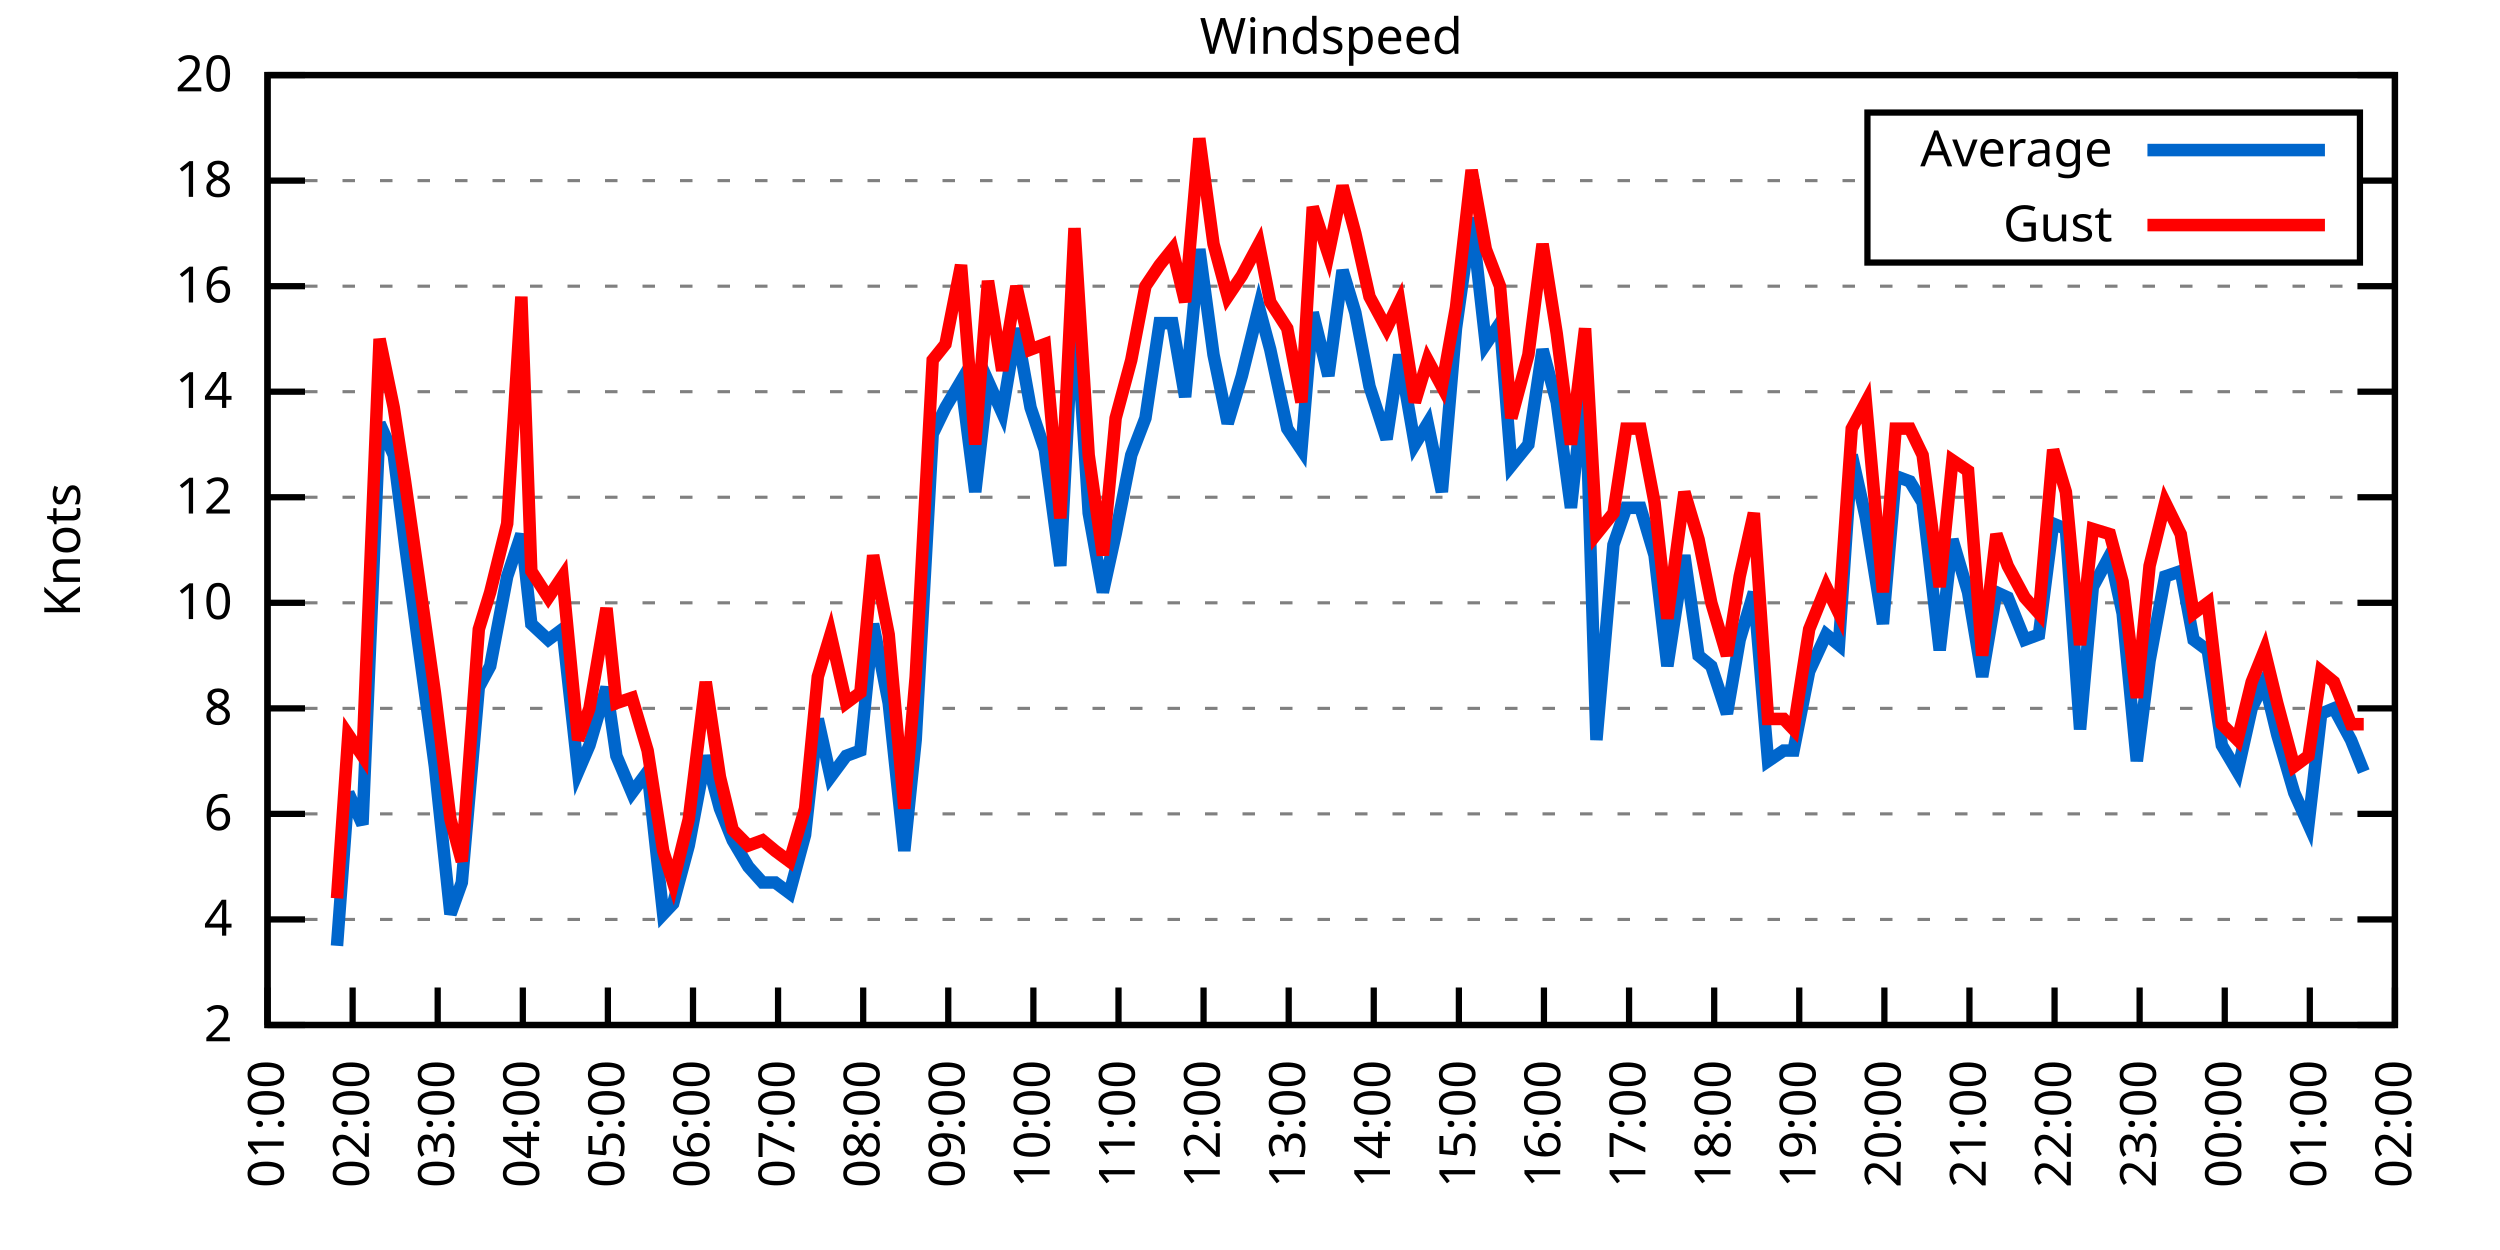
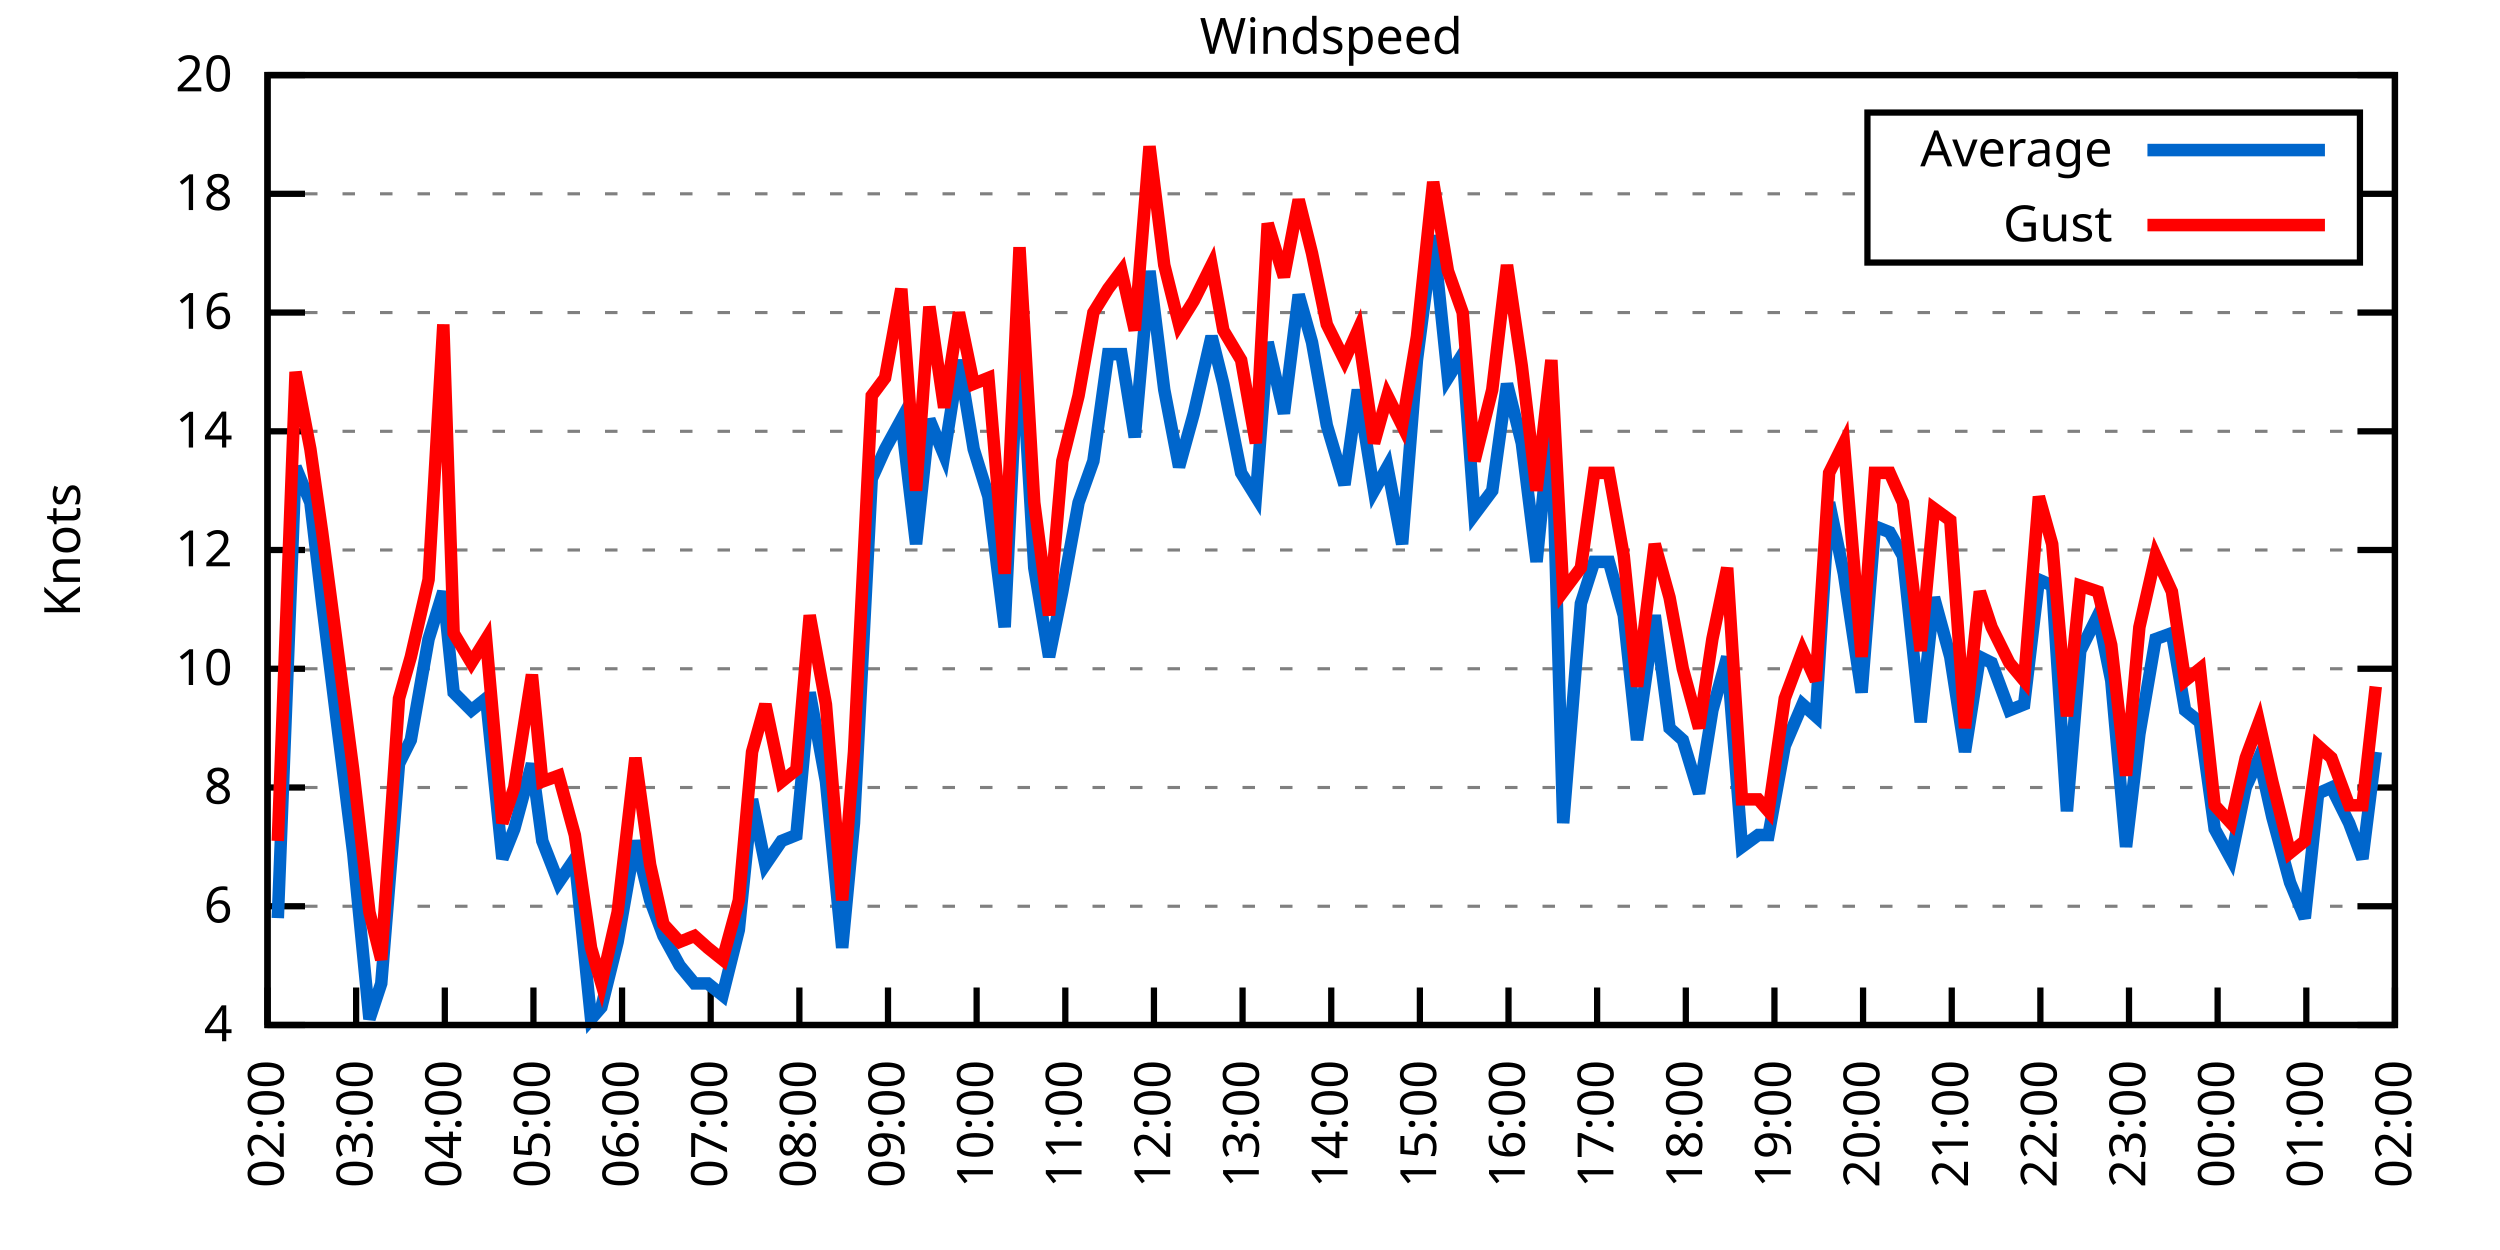
<svg xmlns="http://www.w3.org/2000/svg" xmlns:xlink="http://www.w3.org/1999/xlink" width="400" height="200" viewBox="0 0 400 200">
  <g id="gnuplot_canvas">
    <rect x="0" y="0" width="400" height="200" fill="none" />
    <defs>
      <circle id="gpDot" r="0.5" stroke-width="0.5" stroke="currentColor" />
      <path id="gpPt0" stroke-width="0.333" stroke="currentColor" d="M-1,0 h2 M0,-1 v2" />
      <path id="gpPt1" stroke-width="0.333" stroke="currentColor" d="M-1,-1 L1,1 M1,-1 L-1,1" />
      <path id="gpPt2" stroke-width="0.333" stroke="currentColor" d="M-1,0 L1,0 M0,-1 L0,1 M-1,-1 L1,1 M-1,1 L1,-1" />
      <rect id="gpPt3" stroke-width="0.333" stroke="currentColor" x="-1" y="-1" width="2" height="2" />
      <rect id="gpPt4" stroke-width="0.333" stroke="currentColor" fill="currentColor" x="-1" y="-1" width="2" height="2" />
      <circle id="gpPt5" stroke-width="0.333" stroke="currentColor" cx="0" cy="0" r="1" />
      <use xlink:href="#gpPt5" id="gpPt6" fill="currentColor" stroke="none" />
      <path id="gpPt7" stroke-width="0.333" stroke="currentColor" d="M0,-1.33 L-1.33,0.67 L1.33,0.67 z" />
      <use xlink:href="#gpPt7" id="gpPt8" fill="currentColor" stroke="none" />
      <use xlink:href="#gpPt7" id="gpPt9" stroke="currentColor" transform="rotate(180)" />
      <use xlink:href="#gpPt9" id="gpPt10" fill="currentColor" stroke="none" />
      <use xlink:href="#gpPt3" id="gpPt11" stroke="currentColor" transform="rotate(45)" />
      <use xlink:href="#gpPt11" id="gpPt12" fill="currentColor" stroke="none" />
      <path id="gpPt13" stroke-width="0.333" stroke="currentColor" d="M0,1.330 L1.265,0.411 L0.782,-1.067 L-0.782,-1.076 L-1.265,0.411 z" />
      <use xlink:href="#gpPt13" id="gpPt14" fill="currentColor" stroke="none" />
      <filter id="textbox" filterUnits="objectBoundingBox" x="0" y="0" height="1" width="1">
        <feFlood flood-color="white" flood-opacity="1" result="bgnd" />
        <feComposite in="SourceGraphic" in2="bgnd" operator="atop" />
      </filter>
      <filter id="greybox" filterUnits="objectBoundingBox" x="0" y="0" height="1" width="1">
        <feFlood flood-color="lightgrey" flood-opacity="1" result="grey" />
        <feComposite in="SourceGraphic" in2="grey" operator="atop" />
      </filter>
    </defs>
    <g fill="none" color="white" stroke="currentColor" stroke-width="1.00" stroke-linecap="butt" stroke-linejoin="miter">
</g>
    <g fill="none" color="black" stroke="currentColor" stroke-width="1.00" stroke-linecap="butt" stroke-linejoin="miter">
      <g stroke="none" shape-rendering="crispEdges">
        <polygon fill="rgb(255, 255, 255)" points="42.80,164.00 383.18,164.00 383.18,12.02 42.80,12.02 " />
      </g>
    </g>
    <g fill="none" color="black" stroke="currentColor" stroke-width="1.00" stroke-linecap="butt" stroke-linejoin="miter">
</g>
    <g fill="none" color="black" stroke="black" stroke-width="0.50" stroke-linecap="butt" stroke-linejoin="miter">
</g>
    <g fill="none" color="gray" stroke="currentColor" stroke-width="0.50" stroke-linecap="butt" stroke-linejoin="miter">
      <path stroke="gray" stroke-dasharray="2,4" class="gridline" d="M42.80,164.00 L383.19,164.00  " />
    </g>
    <g fill="none" color="gray" stroke="gray" stroke-width="1.00" stroke-linecap="butt" stroke-linejoin="miter">
</g>
    <g fill="none" color="black" stroke="currentColor" stroke-width="1.00" stroke-linecap="butt" stroke-linejoin="miter">
      <path stroke="black" d="M42.80,164.00 L48.80,164.00 M383.19,164.00 L377.19,164.00  " />
      <g transform="translate(37.20,166.60)" stroke="none" fill="black" font-family="Sans" font-size="8.00" text-anchor="end">
        <text>
-           <tspan font-family="Sans"> 2</tspan>
-         </text>
-       </g>
-     </g>
-     <g fill="none" color="black" stroke="currentColor" stroke-width="1.00" stroke-linecap="butt" stroke-linejoin="miter">
- </g>
-     <g fill="none" color="black" stroke="black" stroke-width="0.50" stroke-linecap="butt" stroke-linejoin="miter">
- </g>
-     <g fill="none" color="gray" stroke="currentColor" stroke-width="0.50" stroke-linecap="butt" stroke-linejoin="miter">
-       <path stroke="gray" stroke-dasharray="2,4" class="gridline" d="M42.80,147.11 L383.19,147.11  " />
-     </g>
-     <g fill="none" color="gray" stroke="gray" stroke-width="1.00" stroke-linecap="butt" stroke-linejoin="miter">
- </g>
-     <g fill="none" color="black" stroke="currentColor" stroke-width="1.00" stroke-linecap="butt" stroke-linejoin="miter">
-       <path stroke="black" d="M42.80,147.11 L48.80,147.11 M383.19,147.11 L377.19,147.11  " />
-       <g transform="translate(37.20,149.71)" stroke="none" fill="black" font-family="Sans" font-size="8.00" text-anchor="end">
-         <text>
          <tspan font-family="Sans"> 4</tspan>
        </text>
      </g>
    </g>
    <g fill="none" color="black" stroke="currentColor" stroke-width="1.00" stroke-linecap="butt" stroke-linejoin="miter">
</g>
    <g fill="none" color="black" stroke="black" stroke-width="0.50" stroke-linecap="butt" stroke-linejoin="miter">
</g>
    <g fill="none" color="gray" stroke="currentColor" stroke-width="0.50" stroke-linecap="butt" stroke-linejoin="miter">
-       <path stroke="gray" stroke-dasharray="2,4" class="gridline" d="M42.80,130.22 L383.19,130.22  " />
-     </g>
-     <g fill="none" color="gray" stroke="gray" stroke-width="1.00" stroke-linecap="butt" stroke-linejoin="miter">
- </g>
-     <g fill="none" color="black" stroke="currentColor" stroke-width="1.00" stroke-linecap="butt" stroke-linejoin="miter">
-       <path stroke="black" d="M42.80,130.22 L48.80,130.22 M383.19,130.22 L377.19,130.22  " />
-       <g transform="translate(37.20,132.82)" stroke="none" fill="black" font-family="Sans" font-size="8.00" text-anchor="end">
+       <path stroke="gray" stroke-dasharray="2,4" class="gridline" d="M42.80,145.00 L383.19,145.00  " />
+     </g>
+     <g fill="none" color="gray" stroke="gray" stroke-width="1.00" stroke-linecap="butt" stroke-linejoin="miter">
+ </g>
+     <g fill="none" color="black" stroke="currentColor" stroke-width="1.00" stroke-linecap="butt" stroke-linejoin="miter">
+       <path stroke="black" d="M42.80,145.00 L48.80,145.00 M383.19,145.00 L377.19,145.00  " />
+       <g transform="translate(37.20,147.60)" stroke="none" fill="black" font-family="Sans" font-size="8.00" text-anchor="end">
        <text>
          <tspan font-family="Sans"> 6</tspan>
        </text>
      </g>
    </g>
    <g fill="none" color="black" stroke="currentColor" stroke-width="1.00" stroke-linecap="butt" stroke-linejoin="miter">
</g>
    <g fill="none" color="black" stroke="black" stroke-width="0.50" stroke-linecap="butt" stroke-linejoin="miter">
</g>
    <g fill="none" color="gray" stroke="currentColor" stroke-width="0.50" stroke-linecap="butt" stroke-linejoin="miter">
-       <path stroke="gray" stroke-dasharray="2,4" class="gridline" d="M42.80,113.34 L383.19,113.34  " />
-     </g>
-     <g fill="none" color="gray" stroke="gray" stroke-width="1.00" stroke-linecap="butt" stroke-linejoin="miter">
- </g>
-     <g fill="none" color="black" stroke="currentColor" stroke-width="1.00" stroke-linecap="butt" stroke-linejoin="miter">
-       <path stroke="black" d="M42.80,113.34 L48.80,113.34 M383.19,113.34 L377.19,113.34  " />
-       <g transform="translate(37.20,115.94)" stroke="none" fill="black" font-family="Sans" font-size="8.00" text-anchor="end">
+       <path stroke="gray" stroke-dasharray="2,4" class="gridline" d="M42.80,126.00 L383.19,126.00  " />
+     </g>
+     <g fill="none" color="gray" stroke="gray" stroke-width="1.00" stroke-linecap="butt" stroke-linejoin="miter">
+ </g>
+     <g fill="none" color="black" stroke="currentColor" stroke-width="1.00" stroke-linecap="butt" stroke-linejoin="miter">
+       <path stroke="black" d="M42.80,126.00 L48.80,126.00 M383.19,126.00 L377.19,126.00  " />
+       <g transform="translate(37.20,128.60)" stroke="none" fill="black" font-family="Sans" font-size="8.00" text-anchor="end">
        <text>
          <tspan font-family="Sans"> 8</tspan>
        </text>
      </g>
    </g>
    <g fill="none" color="black" stroke="currentColor" stroke-width="1.00" stroke-linecap="butt" stroke-linejoin="miter">
</g>
    <g fill="none" color="black" stroke="black" stroke-width="0.50" stroke-linecap="butt" stroke-linejoin="miter">
</g>
    <g fill="none" color="gray" stroke="currentColor" stroke-width="0.50" stroke-linecap="butt" stroke-linejoin="miter">
-       <path stroke="gray" stroke-dasharray="2,4" class="gridline" d="M42.80,96.45 L383.19,96.45  " />
-     </g>
-     <g fill="none" color="gray" stroke="gray" stroke-width="1.00" stroke-linecap="butt" stroke-linejoin="miter">
- </g>
-     <g fill="none" color="black" stroke="currentColor" stroke-width="1.00" stroke-linecap="butt" stroke-linejoin="miter">
-       <path stroke="black" d="M42.80,96.45 L48.80,96.45 M383.19,96.45 L377.19,96.45  " />
-       <g transform="translate(37.20,99.05)" stroke="none" fill="black" font-family="Sans" font-size="8.00" text-anchor="end">
+       <path stroke="gray" stroke-dasharray="2,4" class="gridline" d="M42.80,107.00 L383.19,107.00  " />
+     </g>
+     <g fill="none" color="gray" stroke="gray" stroke-width="1.00" stroke-linecap="butt" stroke-linejoin="miter">
+ </g>
+     <g fill="none" color="black" stroke="currentColor" stroke-width="1.00" stroke-linecap="butt" stroke-linejoin="miter">
+       <path stroke="black" d="M42.80,107.00 L48.80,107.00 M383.19,107.00 L377.19,107.00  " />
+       <g transform="translate(37.20,109.60)" stroke="none" fill="black" font-family="Sans" font-size="8.00" text-anchor="end">
        <text>
          <tspan font-family="Sans"> 10</tspan>
        </text>
      </g>
    </g>
    <g fill="none" color="black" stroke="currentColor" stroke-width="1.00" stroke-linecap="butt" stroke-linejoin="miter">
</g>
    <g fill="none" color="black" stroke="black" stroke-width="0.50" stroke-linecap="butt" stroke-linejoin="miter">
</g>
    <g fill="none" color="gray" stroke="currentColor" stroke-width="0.50" stroke-linecap="butt" stroke-linejoin="miter">
-       <path stroke="gray" stroke-dasharray="2,4" class="gridline" d="M42.80,79.56 L383.19,79.56  " />
-     </g>
-     <g fill="none" color="gray" stroke="gray" stroke-width="1.00" stroke-linecap="butt" stroke-linejoin="miter">
- </g>
-     <g fill="none" color="black" stroke="currentColor" stroke-width="1.00" stroke-linecap="butt" stroke-linejoin="miter">
-       <path stroke="black" d="M42.80,79.56 L48.80,79.56 M383.19,79.56 L377.19,79.56  " />
-       <g transform="translate(37.20,82.16)" stroke="none" fill="black" font-family="Sans" font-size="8.00" text-anchor="end">
+       <path stroke="gray" stroke-dasharray="2,4" class="gridline" d="M42.80,88.00 L383.19,88.00  " />
+     </g>
+     <g fill="none" color="gray" stroke="gray" stroke-width="1.00" stroke-linecap="butt" stroke-linejoin="miter">
+ </g>
+     <g fill="none" color="black" stroke="currentColor" stroke-width="1.00" stroke-linecap="butt" stroke-linejoin="miter">
+       <path stroke="black" d="M42.80,88.00 L48.80,88.00 M383.19,88.00 L377.19,88.00  " />
+       <g transform="translate(37.20,90.60)" stroke="none" fill="black" font-family="Sans" font-size="8.00" text-anchor="end">
        <text>
          <tspan font-family="Sans"> 12</tspan>
        </text>
      </g>
    </g>
    <g fill="none" color="black" stroke="currentColor" stroke-width="1.00" stroke-linecap="butt" stroke-linejoin="miter">
</g>
    <g fill="none" color="black" stroke="black" stroke-width="0.50" stroke-linecap="butt" stroke-linejoin="miter">
</g>
    <g fill="none" color="gray" stroke="currentColor" stroke-width="0.50" stroke-linecap="butt" stroke-linejoin="miter">
-       <path stroke="gray" stroke-dasharray="2,4" class="gridline" d="M42.80,62.67 L383.19,62.67  " />
-     </g>
-     <g fill="none" color="gray" stroke="gray" stroke-width="1.00" stroke-linecap="butt" stroke-linejoin="miter">
- </g>
-     <g fill="none" color="black" stroke="currentColor" stroke-width="1.00" stroke-linecap="butt" stroke-linejoin="miter">
-       <path stroke="black" d="M42.80,62.67 L48.80,62.67 M383.19,62.67 L377.19,62.67  " />
-       <g transform="translate(37.20,65.27)" stroke="none" fill="black" font-family="Sans" font-size="8.00" text-anchor="end">
+       <path stroke="gray" stroke-dasharray="2,4" class="gridline" d="M42.80,69.01 L383.19,69.01  " />
+     </g>
+     <g fill="none" color="gray" stroke="gray" stroke-width="1.00" stroke-linecap="butt" stroke-linejoin="miter">
+ </g>
+     <g fill="none" color="black" stroke="currentColor" stroke-width="1.00" stroke-linecap="butt" stroke-linejoin="miter">
+       <path stroke="black" d="M42.80,69.01 L48.80,69.01 M383.19,69.01 L377.19,69.01  " />
+       <g transform="translate(37.20,71.61)" stroke="none" fill="black" font-family="Sans" font-size="8.00" text-anchor="end">
        <text>
          <tspan font-family="Sans"> 14</tspan>
        </text>
      </g>
    </g>
    <g fill="none" color="black" stroke="currentColor" stroke-width="1.00" stroke-linecap="butt" stroke-linejoin="miter">
</g>
    <g fill="none" color="black" stroke="black" stroke-width="0.50" stroke-linecap="butt" stroke-linejoin="miter">
</g>
    <g fill="none" color="gray" stroke="currentColor" stroke-width="0.50" stroke-linecap="butt" stroke-linejoin="miter">
-       <path stroke="gray" stroke-dasharray="2,4" class="gridline" d="M42.80,45.79 L383.19,45.79  " />
-     </g>
-     <g fill="none" color="gray" stroke="gray" stroke-width="1.00" stroke-linecap="butt" stroke-linejoin="miter">
- </g>
-     <g fill="none" color="black" stroke="currentColor" stroke-width="1.00" stroke-linecap="butt" stroke-linejoin="miter">
-       <path stroke="black" d="M42.80,45.79 L48.80,45.79 M383.19,45.79 L377.19,45.79  " />
-       <g transform="translate(37.20,48.39)" stroke="none" fill="black" font-family="Sans" font-size="8.00" text-anchor="end">
+       <path stroke="gray" stroke-dasharray="2,4" class="gridline" d="M42.80,50.01 L383.19,50.01  " />
+     </g>
+     <g fill="none" color="gray" stroke="gray" stroke-width="1.00" stroke-linecap="butt" stroke-linejoin="miter">
+ </g>
+     <g fill="none" color="black" stroke="currentColor" stroke-width="1.00" stroke-linecap="butt" stroke-linejoin="miter">
+       <path stroke="black" d="M42.80,50.01 L48.80,50.01 M383.19,50.01 L377.19,50.01  " />
+       <g transform="translate(37.20,52.61)" stroke="none" fill="black" font-family="Sans" font-size="8.00" text-anchor="end">
        <text>
          <tspan font-family="Sans"> 16</tspan>
        </text>
      </g>
    </g>
    <g fill="none" color="black" stroke="currentColor" stroke-width="1.00" stroke-linecap="butt" stroke-linejoin="miter">
</g>
    <g fill="none" color="black" stroke="black" stroke-width="0.50" stroke-linecap="butt" stroke-linejoin="miter">
</g>
    <g fill="none" color="gray" stroke="currentColor" stroke-width="0.50" stroke-linecap="butt" stroke-linejoin="miter">
-       <path stroke="gray" stroke-dasharray="2,4" class="gridline" d="M42.80,28.90 L298.79,28.90 M377.59,28.90 L383.19,28.90  " />
-     </g>
-     <g fill="none" color="gray" stroke="gray" stroke-width="1.00" stroke-linecap="butt" stroke-linejoin="miter">
- </g>
-     <g fill="none" color="black" stroke="currentColor" stroke-width="1.00" stroke-linecap="butt" stroke-linejoin="miter">
-       <path stroke="black" d="M42.80,28.90 L48.80,28.90 M383.19,28.90 L377.19,28.90  " />
-       <g transform="translate(37.20,31.50)" stroke="none" fill="black" font-family="Sans" font-size="8.00" text-anchor="end">
+       <path stroke="gray" stroke-dasharray="2,4" class="gridline" d="M42.80,31.01 L298.79,31.01 M377.59,31.01 L383.19,31.01  " />
+     </g>
+     <g fill="none" color="gray" stroke="gray" stroke-width="1.00" stroke-linecap="butt" stroke-linejoin="miter">
+ </g>
+     <g fill="none" color="black" stroke="currentColor" stroke-width="1.00" stroke-linecap="butt" stroke-linejoin="miter">
+       <path stroke="black" d="M42.80,31.01 L48.80,31.01 M383.19,31.01 L377.19,31.01  " />
+       <g transform="translate(37.20,33.61)" stroke="none" fill="black" font-family="Sans" font-size="8.00" text-anchor="end">
        <text>
          <tspan font-family="Sans"> 18</tspan>
        </text>
      </g>
    </g>
    <g fill="none" color="black" stroke="currentColor" stroke-width="1.00" stroke-linecap="butt" stroke-linejoin="miter">
</g>
    <g fill="none" color="black" stroke="black" stroke-width="0.50" stroke-linecap="butt" stroke-linejoin="miter">
</g>
    <g fill="none" color="gray" stroke="currentColor" stroke-width="0.50" stroke-linecap="butt" stroke-linejoin="miter">
      <path stroke="gray" stroke-dasharray="2,4" class="gridline" d="M42.80,12.01 L383.19,12.01  " />
    </g>
    <g fill="none" color="gray" stroke="gray" stroke-width="1.00" stroke-linecap="butt" stroke-linejoin="miter">
</g>
    <g fill="none" color="black" stroke="currentColor" stroke-width="1.00" stroke-linecap="butt" stroke-linejoin="miter">
      <path stroke="black" d="M42.80,12.01 L48.80,12.01 M383.19,12.01 L377.19,12.01  " />
      <g transform="translate(37.20,14.61)" stroke="none" fill="black" font-family="Sans" font-size="8.00" text-anchor="end">
        <text>
          <tspan font-family="Sans"> 20</tspan>
        </text>
      </g>
    </g>
    <g fill="none" color="black" stroke="currentColor" stroke-width="1.00" stroke-linecap="butt" stroke-linejoin="miter">
      <path stroke="black" d="M42.80,164.00 L42.80,158.00  " />
      <g transform="translate(45.40,169.60) rotate(270.00)" stroke="none" fill="black" font-family="Sans" font-size="8.00" text-anchor="end">
        <text>
-           <tspan font-family="Sans">01:00</tspan>
-         </text>
-       </g>
-     </g>
-     <g fill="none" color="black" stroke="currentColor" stroke-width="1.00" stroke-linecap="butt" stroke-linejoin="miter">
-       <path stroke="black" d="M56.42,164.00 L56.42,158.00  " />
-       <g transform="translate(59.02,169.60) rotate(270.00)" stroke="none" fill="black" font-family="Sans" font-size="8.00" text-anchor="end">
-         <text>
          <tspan font-family="Sans">02:00</tspan>
        </text>
      </g>
    </g>
    <g fill="none" color="black" stroke="currentColor" stroke-width="1.00" stroke-linecap="butt" stroke-linejoin="miter">
-       <path stroke="black" d="M70.03,164.00 L70.03,158.00  " />
-       <g transform="translate(72.63,169.60) rotate(270.00)" stroke="none" fill="black" font-family="Sans" font-size="8.00" text-anchor="end">
+       <path stroke="black" d="M56.98,164.00 L56.98,158.00  " />
+       <g transform="translate(59.58,169.60) rotate(270.00)" stroke="none" fill="black" font-family="Sans" font-size="8.00" text-anchor="end">
        <text>
          <tspan font-family="Sans">03:00</tspan>
        </text>
      </g>
    </g>
    <g fill="none" color="black" stroke="currentColor" stroke-width="1.00" stroke-linecap="butt" stroke-linejoin="miter">
-       <path stroke="black" d="M83.65,164.00 L83.65,158.00  " />
-       <g transform="translate(86.25,169.60) rotate(270.00)" stroke="none" fill="black" font-family="Sans" font-size="8.00" text-anchor="end">
+       <path stroke="black" d="M71.17,164.00 L71.17,158.00  " />
+       <g transform="translate(73.77,169.60) rotate(270.00)" stroke="none" fill="black" font-family="Sans" font-size="8.00" text-anchor="end">
        <text>
          <tspan font-family="Sans">04:00</tspan>
        </text>
      </g>
    </g>
    <g fill="none" color="black" stroke="currentColor" stroke-width="1.00" stroke-linecap="butt" stroke-linejoin="miter">
-       <path stroke="black" d="M97.26,164.00 L97.26,158.00  " />
-       <g transform="translate(99.86,169.60) rotate(270.00)" stroke="none" fill="black" font-family="Sans" font-size="8.00" text-anchor="end">
+       <path stroke="black" d="M85.35,164.00 L85.35,158.00  " />
+       <g transform="translate(87.95,169.60) rotate(270.00)" stroke="none" fill="black" font-family="Sans" font-size="8.00" text-anchor="end">
        <text>
          <tspan font-family="Sans">05:00</tspan>
        </text>
      </g>
    </g>
    <g fill="none" color="black" stroke="currentColor" stroke-width="1.00" stroke-linecap="butt" stroke-linejoin="miter">
-       <path stroke="black" d="M110.88,164.00 L110.88,158.00  " />
-       <g transform="translate(113.48,169.60) rotate(270.00)" stroke="none" fill="black" font-family="Sans" font-size="8.00" text-anchor="end">
+       <path stroke="black" d="M99.53,164.00 L99.53,158.00  " />
+       <g transform="translate(102.13,169.60) rotate(270.00)" stroke="none" fill="black" font-family="Sans" font-size="8.00" text-anchor="end">
        <text>
          <tspan font-family="Sans">06:00</tspan>
        </text>
      </g>
    </g>
    <g fill="none" color="black" stroke="currentColor" stroke-width="1.00" stroke-linecap="butt" stroke-linejoin="miter">
-       <path stroke="black" d="M124.49,164.00 L124.49,158.00  " />
-       <g transform="translate(127.09,169.60) rotate(270.00)" stroke="none" fill="black" font-family="Sans" font-size="8.00" text-anchor="end">
+       <path stroke="black" d="M113.71,164.00 L113.71,158.00  " />
+       <g transform="translate(116.31,169.60) rotate(270.00)" stroke="none" fill="black" font-family="Sans" font-size="8.00" text-anchor="end">
        <text>
          <tspan font-family="Sans">07:00</tspan>
        </text>
      </g>
    </g>
    <g fill="none" color="black" stroke="currentColor" stroke-width="1.00" stroke-linecap="butt" stroke-linejoin="miter">
-       <path stroke="black" d="M138.11,164.00 L138.11,158.00  " />
-       <g transform="translate(140.71,169.60) rotate(270.00)" stroke="none" fill="black" font-family="Sans" font-size="8.00" text-anchor="end">
+       <path stroke="black" d="M127.90,164.00 L127.90,158.00  " />
+       <g transform="translate(130.50,169.60) rotate(270.00)" stroke="none" fill="black" font-family="Sans" font-size="8.00" text-anchor="end">
        <text>
          <tspan font-family="Sans">08:00</tspan>
        </text>
      </g>
    </g>
    <g fill="none" color="black" stroke="currentColor" stroke-width="1.00" stroke-linecap="butt" stroke-linejoin="miter">
-       <path stroke="black" d="M151.72,164.00 L151.72,158.00  " />
-       <g transform="translate(154.32,169.60) rotate(270.00)" stroke="none" fill="black" font-family="Sans" font-size="8.00" text-anchor="end">
+       <path stroke="black" d="M142.08,164.00 L142.08,158.00  " />
+       <g transform="translate(144.68,169.60) rotate(270.00)" stroke="none" fill="black" font-family="Sans" font-size="8.00" text-anchor="end">
        <text>
          <tspan font-family="Sans">09:00</tspan>
        </text>
      </g>
    </g>
    <g fill="none" color="black" stroke="currentColor" stroke-width="1.00" stroke-linecap="butt" stroke-linejoin="miter">
-       <path stroke="black" d="M165.34,164.00 L165.34,158.00  " />
-       <g transform="translate(167.94,169.60) rotate(270.00)" stroke="none" fill="black" font-family="Sans" font-size="8.00" text-anchor="end">
+       <path stroke="black" d="M156.26,164.00 L156.26,158.00  " />
+       <g transform="translate(158.86,169.60) rotate(270.00)" stroke="none" fill="black" font-family="Sans" font-size="8.00" text-anchor="end">
        <text>
          <tspan font-family="Sans">10:00</tspan>
        </text>
      </g>
    </g>
    <g fill="none" color="black" stroke="currentColor" stroke-width="1.00" stroke-linecap="butt" stroke-linejoin="miter">
-       <path stroke="black" d="M178.96,164.00 L178.96,158.00  " />
-       <g transform="translate(181.56,169.60) rotate(270.00)" stroke="none" fill="black" font-family="Sans" font-size="8.00" text-anchor="end">
+       <path stroke="black" d="M170.45,164.00 L170.45,158.00  " />
+       <g transform="translate(173.05,169.60) rotate(270.00)" stroke="none" fill="black" font-family="Sans" font-size="8.00" text-anchor="end">
        <text>
          <tspan font-family="Sans">11:00</tspan>
        </text>
      </g>
    </g>
    <g fill="none" color="black" stroke="currentColor" stroke-width="1.00" stroke-linecap="butt" stroke-linejoin="miter">
-       <path stroke="black" d="M192.57,164.00 L192.57,158.00  " />
-       <g transform="translate(195.17,169.60) rotate(270.00)" stroke="none" fill="black" font-family="Sans" font-size="8.00" text-anchor="end">
+       <path stroke="black" d="M184.63,164.00 L184.63,158.00  " />
+       <g transform="translate(187.23,169.60) rotate(270.00)" stroke="none" fill="black" font-family="Sans" font-size="8.00" text-anchor="end">
        <text>
          <tspan font-family="Sans">12:00</tspan>
        </text>
      </g>
    </g>
    <g fill="none" color="black" stroke="currentColor" stroke-width="1.00" stroke-linecap="butt" stroke-linejoin="miter">
-       <path stroke="black" d="M206.19,164.00 L206.19,158.00  " />
-       <g transform="translate(208.79,169.60) rotate(270.00)" stroke="none" fill="black" font-family="Sans" font-size="8.00" text-anchor="end">
+       <path stroke="black" d="M198.81,164.00 L198.81,158.00  " />
+       <g transform="translate(201.41,169.60) rotate(270.00)" stroke="none" fill="black" font-family="Sans" font-size="8.00" text-anchor="end">
        <text>
          <tspan font-family="Sans">13:00</tspan>
        </text>
      </g>
    </g>
    <g fill="none" color="black" stroke="currentColor" stroke-width="1.00" stroke-linecap="butt" stroke-linejoin="miter">
-       <path stroke="black" d="M219.80,164.00 L219.80,158.00  " />
-       <g transform="translate(222.40,169.60) rotate(270.00)" stroke="none" fill="black" font-family="Sans" font-size="8.00" text-anchor="end">
+       <path stroke="black" d="M213.00,164.00 L213.00,158.00  " />
+       <g transform="translate(215.60,169.60) rotate(270.00)" stroke="none" fill="black" font-family="Sans" font-size="8.00" text-anchor="end">
        <text>
          <tspan font-family="Sans">14:00</tspan>
        </text>
      </g>
    </g>
    <g fill="none" color="black" stroke="currentColor" stroke-width="1.00" stroke-linecap="butt" stroke-linejoin="miter">
-       <path stroke="black" d="M233.42,164.00 L233.42,158.00  " />
-       <g transform="translate(236.02,169.60) rotate(270.00)" stroke="none" fill="black" font-family="Sans" font-size="8.00" text-anchor="end">
+       <path stroke="black" d="M227.18,164.00 L227.18,158.00  " />
+       <g transform="translate(229.78,169.60) rotate(270.00)" stroke="none" fill="black" font-family="Sans" font-size="8.00" text-anchor="end">
        <text>
          <tspan font-family="Sans">15:00</tspan>
        </text>
      </g>
    </g>
    <g fill="none" color="black" stroke="currentColor" stroke-width="1.00" stroke-linecap="butt" stroke-linejoin="miter">
-       <path stroke="black" d="M247.03,164.00 L247.03,158.00  " />
-       <g transform="translate(249.63,169.60) rotate(270.00)" stroke="none" fill="black" font-family="Sans" font-size="8.00" text-anchor="end">
+       <path stroke="black" d="M241.36,164.00 L241.36,158.00  " />
+       <g transform="translate(243.96,169.60) rotate(270.00)" stroke="none" fill="black" font-family="Sans" font-size="8.00" text-anchor="end">
        <text>
          <tspan font-family="Sans">16:00</tspan>
        </text>
      </g>
    </g>
    <g fill="none" color="black" stroke="currentColor" stroke-width="1.00" stroke-linecap="butt" stroke-linejoin="miter">
-       <path stroke="black" d="M260.65,164.00 L260.65,158.00  " />
-       <g transform="translate(263.25,169.60) rotate(270.00)" stroke="none" fill="black" font-family="Sans" font-size="8.00" text-anchor="end">
+       <path stroke="black" d="M255.54,164.00 L255.54,158.00  " />
+       <g transform="translate(258.14,169.60) rotate(270.00)" stroke="none" fill="black" font-family="Sans" font-size="8.00" text-anchor="end">
        <text>
          <tspan font-family="Sans">17:00</tspan>
        </text>
      </g>
    </g>
    <g fill="none" color="black" stroke="currentColor" stroke-width="1.00" stroke-linecap="butt" stroke-linejoin="miter">
-       <path stroke="black" d="M274.27,164.00 L274.27,158.00  " />
-       <g transform="translate(276.87,169.60) rotate(270.00)" stroke="none" fill="black" font-family="Sans" font-size="8.00" text-anchor="end">
+       <path stroke="black" d="M269.73,164.00 L269.73,158.00  " />
+       <g transform="translate(272.33,169.60) rotate(270.00)" stroke="none" fill="black" font-family="Sans" font-size="8.00" text-anchor="end">
        <text>
          <tspan font-family="Sans">18:00</tspan>
        </text>
      </g>
    </g>
    <g fill="none" color="black" stroke="currentColor" stroke-width="1.00" stroke-linecap="butt" stroke-linejoin="miter">
-       <path stroke="black" d="M287.88,164.00 L287.88,158.00  " />
-       <g transform="translate(290.48,169.60) rotate(270.00)" stroke="none" fill="black" font-family="Sans" font-size="8.00" text-anchor="end">
+       <path stroke="black" d="M283.91,164.00 L283.91,158.00  " />
+       <g transform="translate(286.51,169.60) rotate(270.00)" stroke="none" fill="black" font-family="Sans" font-size="8.00" text-anchor="end">
        <text>
          <tspan font-family="Sans">19:00</tspan>
        </text>
      </g>
    </g>
    <g fill="none" color="black" stroke="currentColor" stroke-width="1.00" stroke-linecap="butt" stroke-linejoin="miter">
-       <path stroke="black" d="M301.50,164.00 L301.50,158.00  " />
-       <g transform="translate(304.10,169.60) rotate(270.00)" stroke="none" fill="black" font-family="Sans" font-size="8.00" text-anchor="end">
+       <path stroke="black" d="M298.09,164.00 L298.09,158.00  " />
+       <g transform="translate(300.69,169.60) rotate(270.00)" stroke="none" fill="black" font-family="Sans" font-size="8.00" text-anchor="end">
        <text>
          <tspan font-family="Sans">20:00</tspan>
        </text>
      </g>
    </g>
    <g fill="none" color="black" stroke="currentColor" stroke-width="1.00" stroke-linecap="butt" stroke-linejoin="miter">
-       <path stroke="black" d="M315.11,164.00 L315.11,158.00  " />
-       <g transform="translate(317.71,169.60) rotate(270.00)" stroke="none" fill="black" font-family="Sans" font-size="8.00" text-anchor="end">
+       <path stroke="black" d="M312.28,164.00 L312.28,158.00  " />
+       <g transform="translate(314.88,169.60) rotate(270.00)" stroke="none" fill="black" font-family="Sans" font-size="8.00" text-anchor="end">
        <text>
          <tspan font-family="Sans">21:00</tspan>
        </text>
      </g>
    </g>
    <g fill="none" color="black" stroke="currentColor" stroke-width="1.00" stroke-linecap="butt" stroke-linejoin="miter">
-       <path stroke="black" d="M328.73,164.00 L328.73,158.00  " />
-       <g transform="translate(331.33,169.60) rotate(270.00)" stroke="none" fill="black" font-family="Sans" font-size="8.00" text-anchor="end">
+       <path stroke="black" d="M326.46,164.00 L326.46,158.00  " />
+       <g transform="translate(329.06,169.60) rotate(270.00)" stroke="none" fill="black" font-family="Sans" font-size="8.00" text-anchor="end">
        <text>
          <tspan font-family="Sans">22:00</tspan>
        </text>
      </g>
    </g>
    <g fill="none" color="black" stroke="currentColor" stroke-width="1.00" stroke-linecap="butt" stroke-linejoin="miter">
-       <path stroke="black" d="M342.34,164.00 L342.34,158.00  " />
-       <g transform="translate(344.94,169.60) rotate(270.00)" stroke="none" fill="black" font-family="Sans" font-size="8.00" text-anchor="end">
+       <path stroke="black" d="M340.64,164.00 L340.64,158.00  " />
+       <g transform="translate(343.24,169.60) rotate(270.00)" stroke="none" fill="black" font-family="Sans" font-size="8.00" text-anchor="end">
        <text>
          <tspan font-family="Sans">23:00</tspan>
        </text>
      </g>
    </g>
    <g fill="none" color="black" stroke="currentColor" stroke-width="1.00" stroke-linecap="butt" stroke-linejoin="miter">
-       <path stroke="black" d="M355.96,164.00 L355.96,158.00  " />
-       <g transform="translate(358.56,169.60) rotate(270.00)" stroke="none" fill="black" font-family="Sans" font-size="8.00" text-anchor="end">
+       <path stroke="black" d="M354.82,164.00 L354.82,158.00  " />
+       <g transform="translate(357.42,169.60) rotate(270.00)" stroke="none" fill="black" font-family="Sans" font-size="8.00" text-anchor="end">
        <text>
          <tspan font-family="Sans">00:00</tspan>
        </text>
      </g>
    </g>
    <g fill="none" color="black" stroke="currentColor" stroke-width="1.00" stroke-linecap="butt" stroke-linejoin="miter">
-       <path stroke="black" d="M369.57,164.00 L369.57,158.00  " />
-       <g transform="translate(372.17,169.60) rotate(270.00)" stroke="none" fill="black" font-family="Sans" font-size="8.00" text-anchor="end">
+       <path stroke="black" d="M369.01,164.00 L369.01,158.00  " />
+       <g transform="translate(371.61,169.60) rotate(270.00)" stroke="none" fill="black" font-family="Sans" font-size="8.00" text-anchor="end">
        <text>
          <tspan font-family="Sans">01:00</tspan>
        </text>
      </g>
    </g>
    <g fill="none" color="black" stroke="currentColor" stroke-width="1.00" stroke-linecap="butt" stroke-linejoin="miter">
      <path stroke="black" d="M383.19,164.00 L383.19,158.00  " />
      <g transform="translate(385.79,169.60) rotate(270.00)" stroke="none" fill="black" font-family="Sans" font-size="8.00" text-anchor="end">
        <text>
          <tspan font-family="Sans">02:00</tspan>
        </text>
      </g>
    </g>
    <g fill="none" color="black" stroke="currentColor" stroke-width="1.00" stroke-linecap="butt" stroke-linejoin="miter">
</g>
    <g fill="none" color="black" stroke="currentColor" stroke-width="1.00" stroke-linecap="butt" stroke-linejoin="miter">
      <path stroke="black" d="M42.80,12.01 L42.80,164.00 L383.19,164.00 L383.19,12.01 L42.80,12.01 Z  " />
    </g>
    <g fill="none" color="black" stroke="currentColor" stroke-width="1.00" stroke-linecap="butt" stroke-linejoin="miter">
</g>
    <g fill="none" color="black" stroke="currentColor" stroke-width="1.00" stroke-linecap="butt" stroke-linejoin="miter">
      <path stroke="black" d="M298.79,42.01 L298.79,18.01 L377.59,18.01 L377.59,42.01 L298.79,42.01 Z  " />
    </g>
    <g id="Windspeed_plot_1">
      <g fill="none" color="white" stroke="black" stroke-width="2.00" stroke-linecap="butt" stroke-linejoin="miter">
</g>
      <g fill="none" color="black" stroke="currentColor" stroke-width="2.00" stroke-linecap="butt" stroke-linejoin="miter">
        <g transform="translate(337.99,26.61)" stroke="none" fill="black" font-family="Sans" font-size="8.00" text-anchor="end">
          <text>
            <tspan font-family="Sans">Average</tspan>
          </text>
        </g>
      </g>
      <g fill="none" color="black" stroke="currentColor" stroke-width="2.00" stroke-linecap="butt" stroke-linejoin="miter">
-         <path stroke="rgb(  0, 102, 204)" d="M343.59,24.01 L371.99,24.01 M53.92,151.33 L55.73,126.85 L58.00,131.91 L60.73,67.74 L63.00,72.81 L64.81,87.16   L66.85,102.36 L69.58,122.62 L72.07,146.27 L73.89,141.20 L76.61,109.96 L78.43,106.58 L81.15,92.23 L83.42,85.47   L85.01,99.83 L87.73,102.36 L90.00,100.67 L92.50,123.47 L94.31,119.25 L97.04,109.96 L98.62,120.94 L101.12,126.85   L103.62,123.47 L106.11,146.27 L107.70,144.58 L110.20,135.29 L112.92,120.94 L115.19,129.38 L117.23,134.45 L119.73,138.67   L122.00,141.20 L124.04,141.20 L126.31,142.89 L128.81,133.60 L130.85,115.03 L132.89,124.31 L135.39,120.94 L137.66,120.09   L139.70,99.83 L142.19,112.49 L144.69,136.14 L146.51,118.40 L149.23,69.43 L151.27,65.21 L153.77,60.98 L156.04,78.72   L158.08,60.98 L160.35,66.05 L162.62,52.54 L164.89,65.21 L167.16,71.96 L169.65,90.54 L171.92,46.63 L174.19,82.09   L176.46,94.76 L178.50,85.47 L181.00,72.81 L183.27,66.90 L185.54,51.70 L187.58,51.70 L189.62,63.52 L191.89,39.87   L194.16,56.76 L196.43,67.74 L198.70,60.14 L201.42,49.16 L203.24,55.92 L205.96,68.58 L208.23,71.96 L210.04,50.01   L212.54,60.14 L214.81,43.25 L216.85,50.01 L219.12,61.83 L221.85,70.27 L223.89,56.76 L226.38,71.12 L228.43,67.74   L230.70,78.72 L232.96,52.54 L235.46,34.81 L237.73,55.07 L240.00,51.70 L241.81,74.49 L244.54,71.12 L246.81,55.92   L249.08,64.36 L251.35,81.25 L253.61,60.14 L255.43,118.40 L258.15,87.16 L260.20,81.25 L262.47,81.25 L264.73,88.85   L266.78,106.58 L269.50,88.85 L271.77,104.89 L273.81,106.58 L276.31,114.18 L278.35,102.36 L280.62,94.76 L282.89,121.78   L285.38,120.09 L286.97,120.09 L289.47,107.43 L292.19,101.52 L294.23,103.20 L296.28,72.81 L298.55,82.94 L301.27,99.83   L303.31,76.18 L305.58,77.03 L307.62,80.41 L310.35,104.05 L312.39,86.32 L314.89,94.76 L317.15,108.27 L319.42,94.76   L321.24,95.60 L323.96,102.36 L326.23,101.52 L328.50,83.78 L330.54,84.63 L332.81,116.71 L334.85,93.92 L337.58,88.85   L339.62,98.14 L341.89,121.78 L343.93,105.74 L346.43,92.23 L348.92,91.38 L350.97,102.36 L353.24,104.05 L355.50,119.25   L358.00,123.47 L360.27,113.34 L362.31,109.11 L364.36,117.56 L367.08,126.85 L369.35,131.91 L371.39,114.18 L373.43,113.34   L376.16,118.40 L378.20,123.47  " />
+         <path stroke="rgb(  0, 102, 204)" d="M343.59,24.01 L371.99,24.01 M44.45,146.90 L47.29,74.71 L49.66,80.41 L51.55,96.55 L53.67,113.65 L56.51,136.45   L59.11,163.05 L61.00,157.35 L63.84,122.20 L65.73,118.40 L68.57,102.25 L70.93,94.65 L72.58,110.80 L75.42,113.65   L77.78,111.75 L80.38,137.40 L82.28,132.65 L85.11,122.20 L86.77,134.55 L89.37,141.20 L91.97,137.40 L94.57,163.05   L96.22,161.15 L98.82,150.70 L101.66,134.55 L104.02,144.05 L106.15,149.75 L108.75,154.50 L111.11,157.35 L113.24,157.35   L115.61,159.25 L118.21,148.80 L120.33,127.90 L122.46,138.35 L125.06,134.55 L127.42,133.60 L129.55,110.80 L132.15,125.05   L134.75,151.65 L136.64,131.70 L139.48,76.61 L141.61,71.86 L144.21,67.11 L146.57,87.06 L148.70,67.11 L151.06,72.81   L153.43,57.61 L155.79,71.86 L158.15,79.46 L160.75,100.35 L163.12,50.96 L165.48,90.85 L167.85,105.10 L169.97,94.65   L172.57,80.41 L174.94,73.76 L177.30,56.66 L179.43,56.66 L181.56,69.96 L183.92,43.36 L186.28,62.36 L188.65,74.71   L191.01,66.16 L193.85,53.81 L195.74,61.41 L198.58,75.66 L200.94,79.46 L202.83,54.76 L205.43,66.16 L207.79,47.16   L209.92,54.76 L212.29,68.06 L215.12,77.56 L217.25,62.36 L219.85,78.51 L221.98,74.71 L224.34,87.06 L226.71,57.61   L229.31,37.66 L231.67,60.46 L234.03,56.66 L235.92,82.31 L238.76,78.51 L241.12,61.41 L243.49,70.91 L245.85,89.90   L248.22,66.16 L250.11,131.70 L252.94,96.55 L255.07,89.90 L257.43,89.90 L259.80,98.45 L261.93,118.40 L264.76,98.45   L267.13,116.50 L269.25,118.40 L271.85,126.95 L273.98,113.65 L276.35,105.10 L278.71,135.50 L281.31,133.60 L282.96,133.60   L285.56,119.35 L288.40,112.70 L290.53,114.60 L292.66,80.41 L295.02,91.80 L297.86,110.80 L299.98,84.21 L302.35,85.16   L304.47,88.95 L307.31,115.55 L309.44,95.60 L312.04,105.10 L314.40,120.30 L316.77,105.10 L318.66,106.05 L321.49,113.65   L323.86,112.70 L326.22,92.75 L328.35,93.70 L330.71,129.80 L332.84,104.15 L335.68,98.45 L337.80,108.90 L340.17,135.50   L342.30,117.45 L344.90,102.25 L347.50,101.30 L349.62,113.65 L351.99,115.55 L354.35,132.65 L356.95,137.40 L359.32,126.00   L361.44,121.25 L363.57,130.75 L366.41,141.20 L368.77,146.90 L370.90,126.95 L373.03,126.00 L375.86,131.70 L377.99,137.40   L380.12,120.30  " />
      </g>
    </g>
    <g id="Windspeed_plot_2">
      <g fill="none" color="black" stroke="currentColor" stroke-width="2.00" stroke-linecap="butt" stroke-linejoin="miter">
        <g transform="translate(337.99,38.61)" stroke="none" fill="black" font-family="Sans" font-size="8.00" text-anchor="end">
          <text>
            <tspan font-family="Sans">Gust</tspan>
          </text>
        </g>
      </g>
      <g fill="none" color="black" stroke="currentColor" stroke-width="2.00" stroke-linecap="butt" stroke-linejoin="miter">
-         <path stroke="rgb(255,   0,   0)" d="M343.59,36.01 L371.99,36.01 M53.92,143.73 L55.73,117.56 L58.00,120.94 L60.73,54.23 L63.00,65.21 L64.81,77.03   L66.85,91.38 L69.58,110.80 L72.07,131.07 L73.89,137.82 L76.61,100.67 L78.43,94.76 L81.15,83.78 L83.42,47.47   L85.01,91.38 L87.73,95.60 L90.00,92.23 L92.50,118.40 L94.31,113.34 L97.04,97.29 L98.62,112.49 L101.12,111.65   L103.62,120.09 L106.11,136.14 L107.70,141.20 L110.20,131.07 L112.92,109.11 L115.19,124.31 L117.23,132.76 L119.73,135.29   L122.00,134.45 L124.04,136.14 L126.31,137.82 L128.81,129.38 L130.85,108.27 L132.89,101.52 L135.39,112.49 L137.66,110.80   L139.70,88.85 L142.19,101.52 L144.69,129.38 L146.51,108.27 L149.23,57.61 L151.27,55.07 L153.77,42.41 L156.04,71.12   L158.08,44.94 L160.35,59.30 L162.62,45.79 L164.89,55.92 L167.16,55.07 L169.65,82.94 L171.92,36.50 L174.19,72.81   L176.46,88.85 L178.50,66.90 L181.00,57.61 L183.27,45.79 L185.54,42.41 L187.58,39.87 L189.62,48.32 L191.89,22.14   L194.16,39.03 L196.43,47.47 L198.70,44.10 L201.42,39.03 L203.24,48.32 L205.96,52.54 L208.23,64.36 L210.04,33.12   L212.54,40.72 L214.81,29.74 L216.85,37.34 L219.12,47.47 L221.85,52.54 L223.89,48.32 L226.38,64.36 L228.43,57.61   L230.70,61.83 L232.96,49.16 L235.46,27.21 L237.73,39.87 L240.00,45.79 L241.81,66.90 L244.54,56.76 L246.81,39.03   L249.08,53.39 L251.35,71.12 L253.61,52.54 L255.43,85.47 L258.15,82.09 L260.20,68.58 L262.47,68.58 L264.73,80.41   L266.78,98.98 L269.50,78.72 L271.77,86.32 L273.81,96.45 L276.31,104.89 L278.35,92.23 L280.62,82.09 L282.89,115.03   L285.38,115.03 L286.97,116.71 L289.47,100.67 L292.19,93.92 L294.23,98.14 L296.28,68.58 L298.55,64.36 L301.27,94.76   L303.31,68.58 L305.58,68.58 L307.62,72.81 L310.35,93.92 L312.39,73.65 L314.89,75.34 L317.15,104.89 L319.42,85.47   L321.24,90.54 L323.96,95.60 L326.23,98.14 L328.50,71.96 L330.54,78.72 L332.81,103.20 L334.85,84.63 L337.58,85.47   L339.62,93.07 L341.89,111.65 L343.93,90.54 L346.43,80.41 L348.92,85.47 L350.97,98.14 L353.24,96.45 L355.50,115.87   L358.00,118.40 L360.27,109.11 L362.31,104.05 L364.36,112.49 L367.08,122.62 L369.35,120.94 L371.39,107.43 L373.43,109.11   L376.16,115.87 L378.20,115.87  " />
+         <path stroke="rgb(255,   0,   0)" d="M343.59,36.01 L371.99,36.01 M44.45,134.55 L47.29,59.51 L49.66,71.86 L51.55,85.16 L53.67,101.30 L56.51,123.15   L59.11,145.95 L61.00,153.55 L63.84,111.75 L65.73,105.10 L68.57,92.75 L70.93,51.91 L72.58,101.30 L75.42,106.05   L77.78,102.25 L80.38,131.70 L82.28,126.00 L85.11,107.95 L86.77,125.05 L89.37,124.10 L91.97,133.60 L94.57,151.65   L96.22,157.35 L98.82,145.95 L101.66,121.25 L104.02,138.35 L106.15,147.85 L108.75,150.70 L111.11,149.75 L113.24,151.65   L115.61,153.55 L118.21,144.05 L120.33,120.30 L122.46,112.70 L125.06,125.05 L127.42,123.15 L129.55,98.45 L132.15,112.70   L134.75,144.05 L136.64,120.30 L139.48,63.31 L141.61,60.46 L144.21,46.21 L146.57,78.51 L148.70,49.06 L151.06,65.21   L153.43,50.01 L155.79,61.41 L158.15,60.46 L160.75,91.80 L163.12,39.56 L165.48,80.41 L167.85,98.45 L169.97,73.76   L172.57,63.31 L174.94,50.01 L177.30,46.21 L179.43,43.36 L181.56,52.86 L183.92,23.41 L186.28,42.41 L188.65,51.91   L191.01,48.11 L193.85,42.41 L195.74,52.86 L198.58,57.61 L200.94,70.91 L202.83,35.76 L205.43,44.31 L207.79,31.96   L209.92,40.51 L212.29,51.91 L215.12,57.61 L217.25,52.86 L219.85,70.91 L221.98,63.31 L224.34,68.06 L226.71,53.81   L229.31,29.11 L231.67,43.36 L234.03,50.01 L235.92,73.76 L238.76,62.36 L241.12,42.41 L243.49,58.56 L245.85,78.51   L248.22,57.61 L250.11,94.65 L252.94,90.85 L255.07,75.66 L257.43,75.66 L259.80,88.95 L261.93,109.85 L264.76,87.06   L267.13,95.60 L269.25,107.00 L271.85,116.50 L273.98,102.25 L276.35,90.85 L278.71,127.90 L281.31,127.90 L282.96,129.80   L285.56,111.75 L288.40,104.15 L290.53,108.90 L292.66,75.66 L295.02,70.91 L297.86,105.10 L299.98,75.66 L302.35,75.66   L304.47,80.41 L307.31,104.15 L309.44,81.36 L312.04,83.26 L314.40,116.50 L316.77,94.65 L318.66,100.35 L321.49,106.05   L323.86,108.90 L326.22,79.46 L328.35,87.06 L330.71,114.60 L332.84,93.70 L335.68,94.65 L337.80,103.20 L340.17,124.10   L342.30,100.35 L344.90,88.95 L347.50,94.65 L349.62,108.90 L351.99,107.00 L354.35,128.85 L356.95,131.70 L359.32,121.25   L361.44,115.55 L363.57,125.05 L366.41,136.45 L368.77,134.55 L370.90,119.35 L373.03,121.25 L375.86,128.85 L377.99,128.85   L380.12,109.85  " />
      </g>
    </g>
    <g fill="none" color="black" stroke="currentColor" stroke-width="2.00" stroke-linecap="butt" stroke-linejoin="miter">
</g>
    <g fill="none" color="black" stroke="black" stroke-width="1.00" stroke-linecap="butt" stroke-linejoin="miter">
</g>
    <g fill="none" color="black" stroke="currentColor" stroke-width="1.00" stroke-linecap="butt" stroke-linejoin="miter">
      <path stroke="black" d="M42.80,12.01 L42.80,164.00 L383.19,164.00 L383.19,12.01 L42.80,12.01 Z  " />
      <g transform="translate(12.80,88.01) rotate(270.00)" stroke="none" fill="black" font-family="Sans" font-size="8.00" text-anchor="middle">
        <text>
          <tspan font-family="Sans">Knots</tspan>
        </text>
      </g>
    </g>
    <g fill="none" color="black" stroke="currentColor" stroke-width="1.00" stroke-linecap="butt" stroke-linejoin="miter">
</g>
    <g fill="none" color="black" stroke="currentColor" stroke-width="1.00" stroke-linecap="butt" stroke-linejoin="miter">
      <g transform="translate(212.99,8.61)" stroke="none" fill="black" font-family="Sans" font-size="8.00" text-anchor="middle">
        <text>
          <tspan font-family="Sans">Windspeed</tspan>
        </text>
      </g>
    </g>
    <g fill="none" color="black" stroke="currentColor" stroke-width="1.00" stroke-linecap="butt" stroke-linejoin="miter">
</g>
  </g>
</svg>
